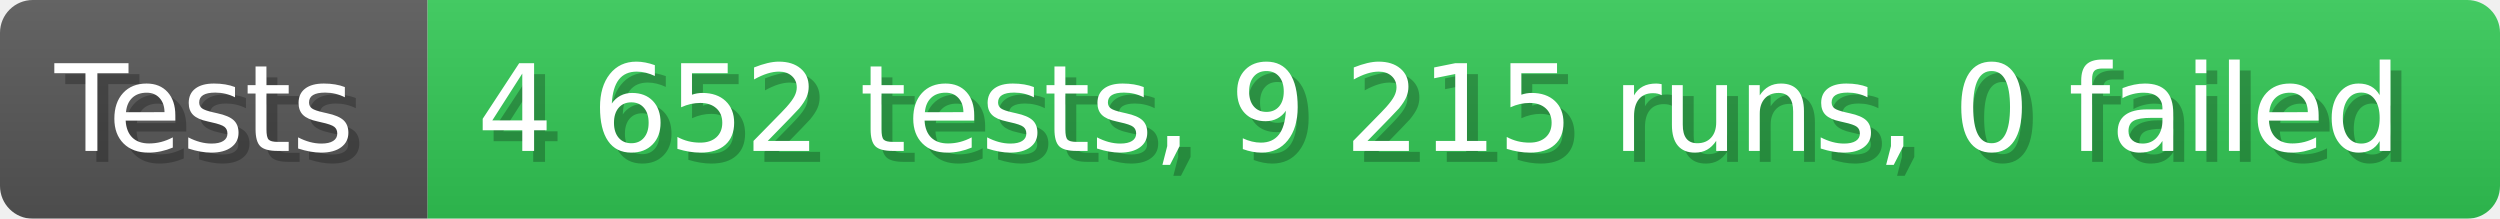
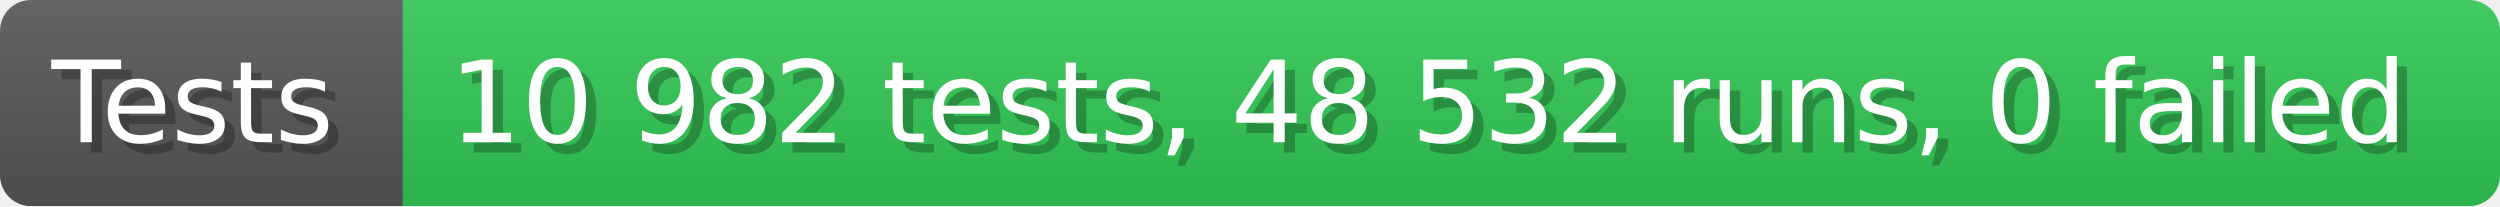
- <svg xmlns="http://www.w3.org/2000/svg" width="228.6" height="20" viewBox="0 0 2286 200" role="img" aria-label="Tests: 4 652 tests, 9 215 runs, 0 failed">
+ <svg xmlns="http://www.w3.org/2000/svg" width="242.6" height="20" viewBox="0 0 2426 200" role="img" aria-label="Tests: 10 982 tests, 48 532 runs, 0 failed">
  <linearGradient id="a" x2="0" y2="100%">
    <stop offset="0" stop-opacity=".1" stop-color="#EEE" />
    <stop offset="1" stop-opacity=".1" />
  </linearGradient>
  <mask id="m">
-     <rect width="2286" height="200" rx="30" fill="#FFF" />
+     <rect width="2426" height="200" rx="30" fill="#FFF" />
  </mask>
  <g mask="url(#m)">
    <rect width="391" height="200" fill="#555" />
-     <rect width="1895" height="200" fill="#31c653" x="391" />
-     <rect width="2286" height="200" fill="url(#a)" />
+     <rect width="2035" height="200" fill="#31c653" x="391" />
+     <rect width="2426" height="200" fill="url(#a)" />
  </g>
  <g aria-hidden="true" fill="#fff" text-anchor="start" font-family="Verdana,DejaVu Sans,sans-serif" font-size="110">
    <text x="60" y="148" textLength="291" fill="#000" opacity="0.25">Tests</text>
    <text x="50" y="138" textLength="291">Tests</text>
-     <text x="446" y="148" textLength="1795" fill="#000" opacity="0.25">4 652 tests, 9 215 runs, 0 failed</text>
-     <text x="436" y="138" textLength="1795">4 652 tests, 9 215 runs, 0 failed</text>
+     <text x="446" y="148" textLength="1935" fill="#000" opacity="0.25">10 982 tests, 48 532 runs, 0 failed</text>
+     <text x="436" y="138" textLength="1935">10 982 tests, 48 532 runs, 0 failed</text>
  </g>
</svg>
